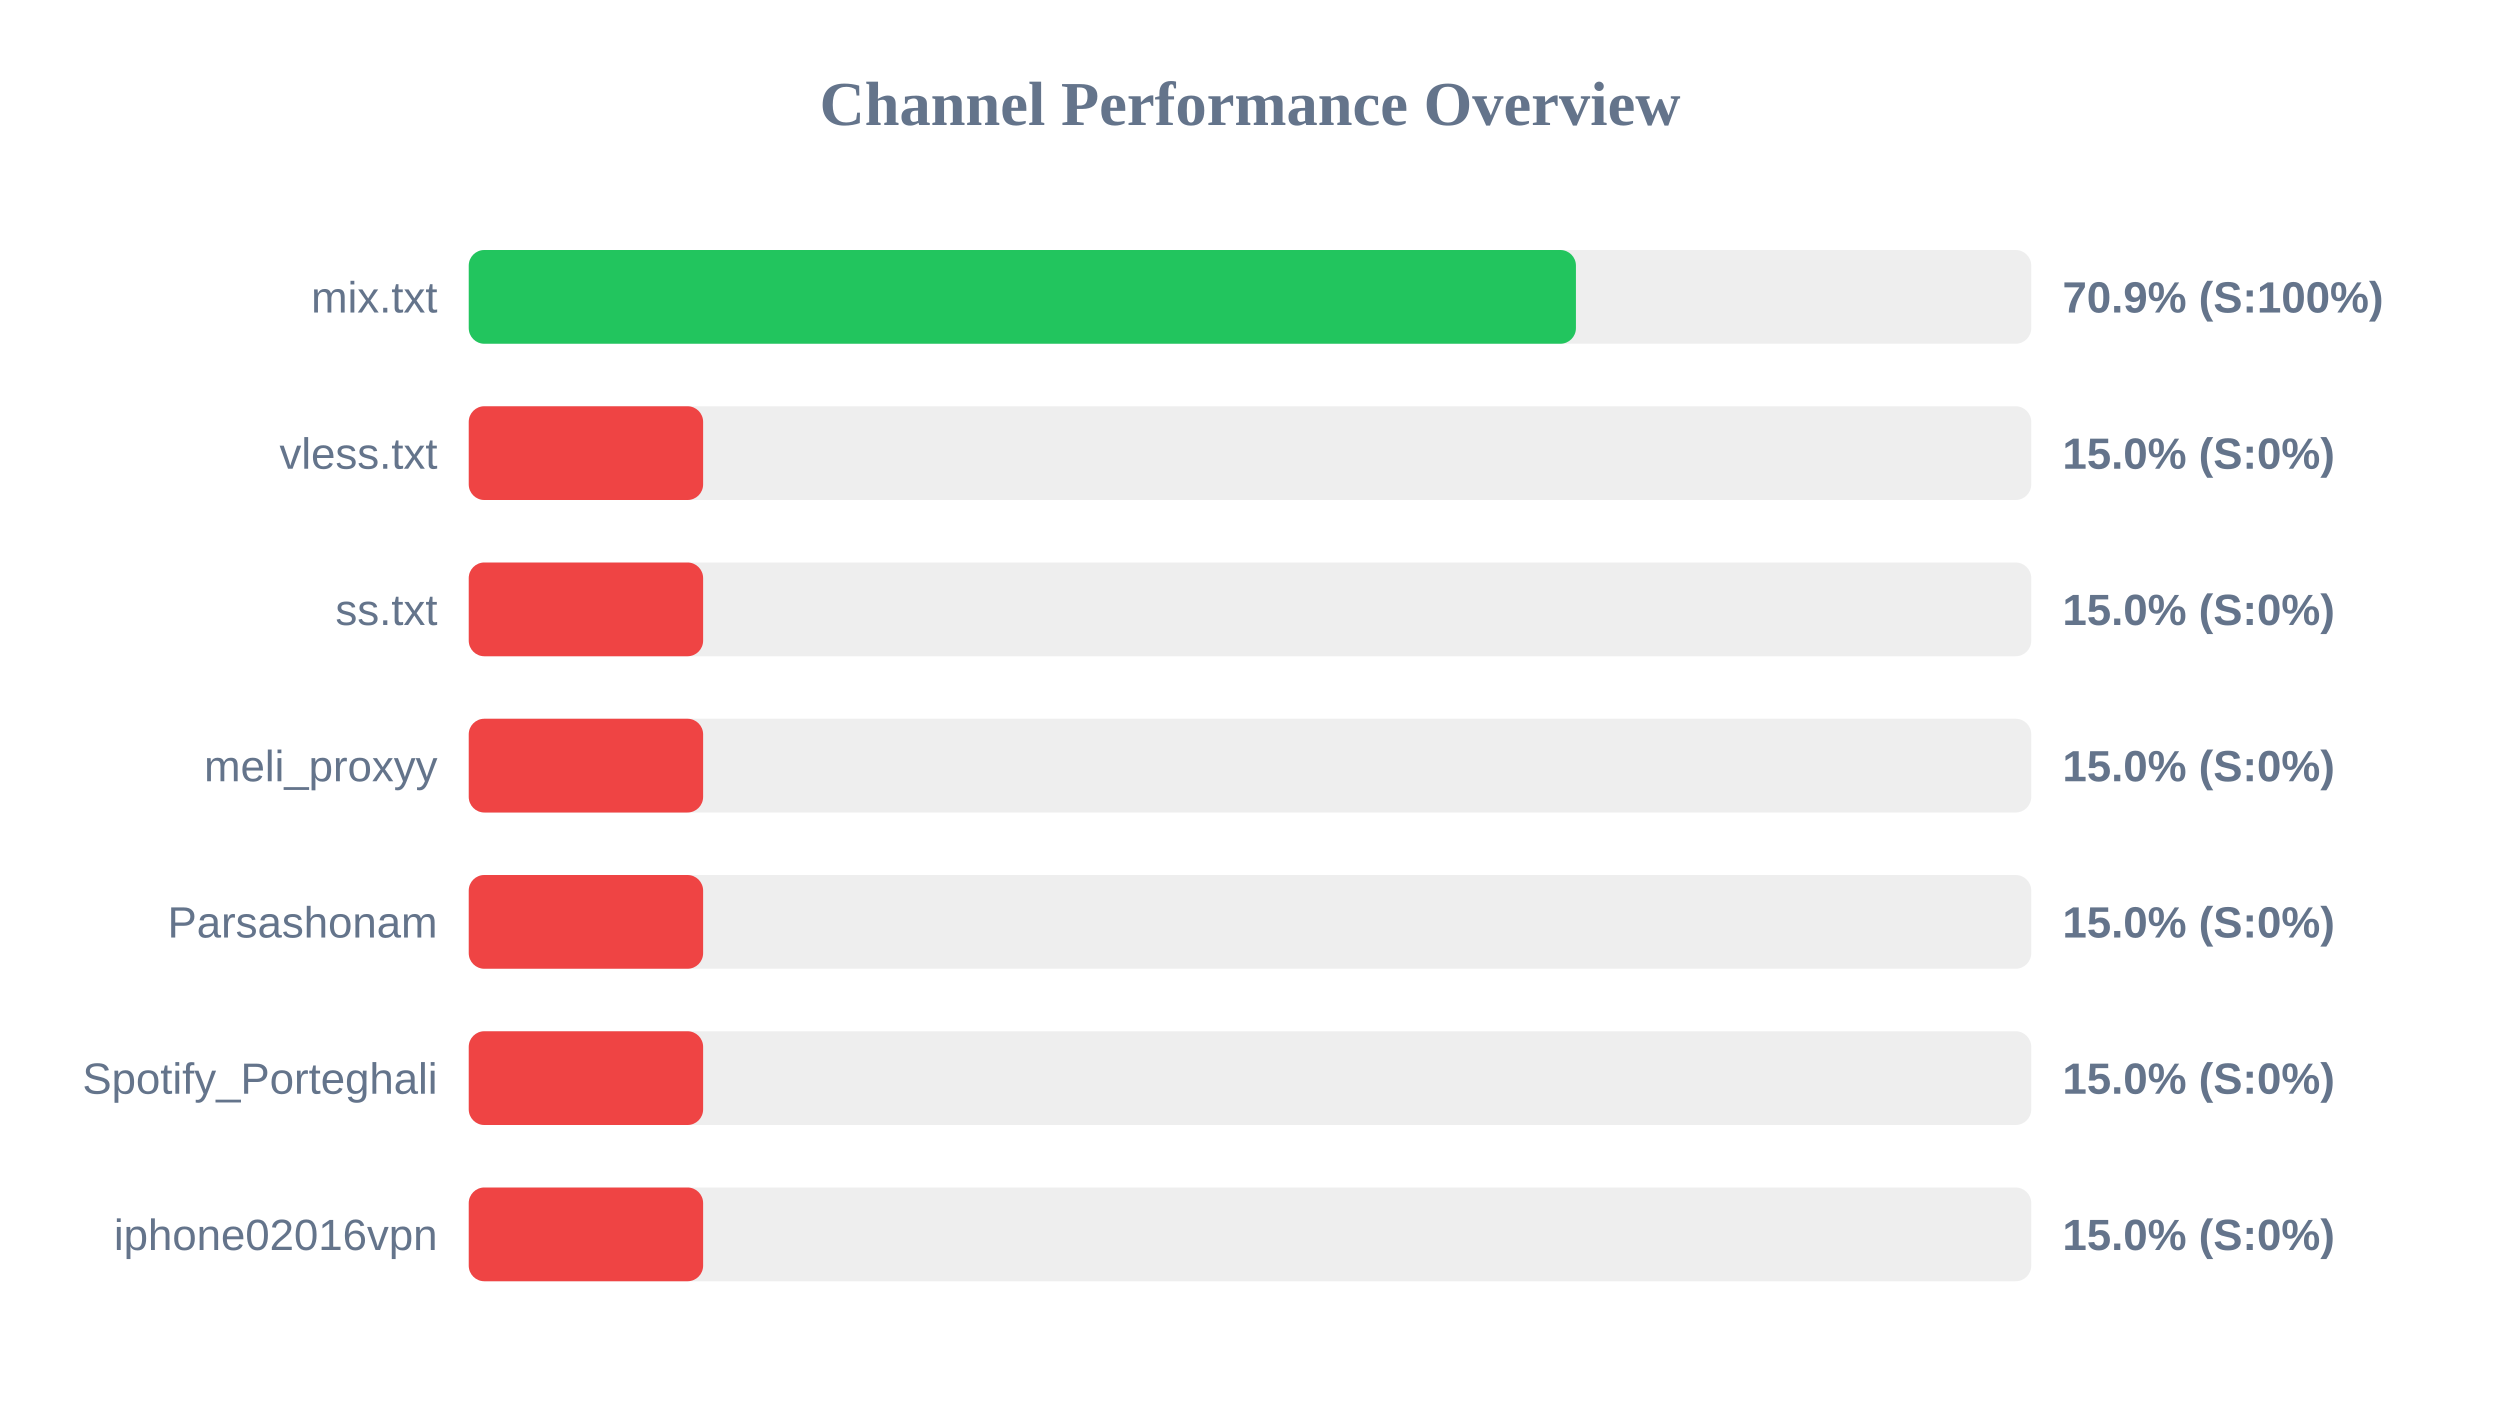
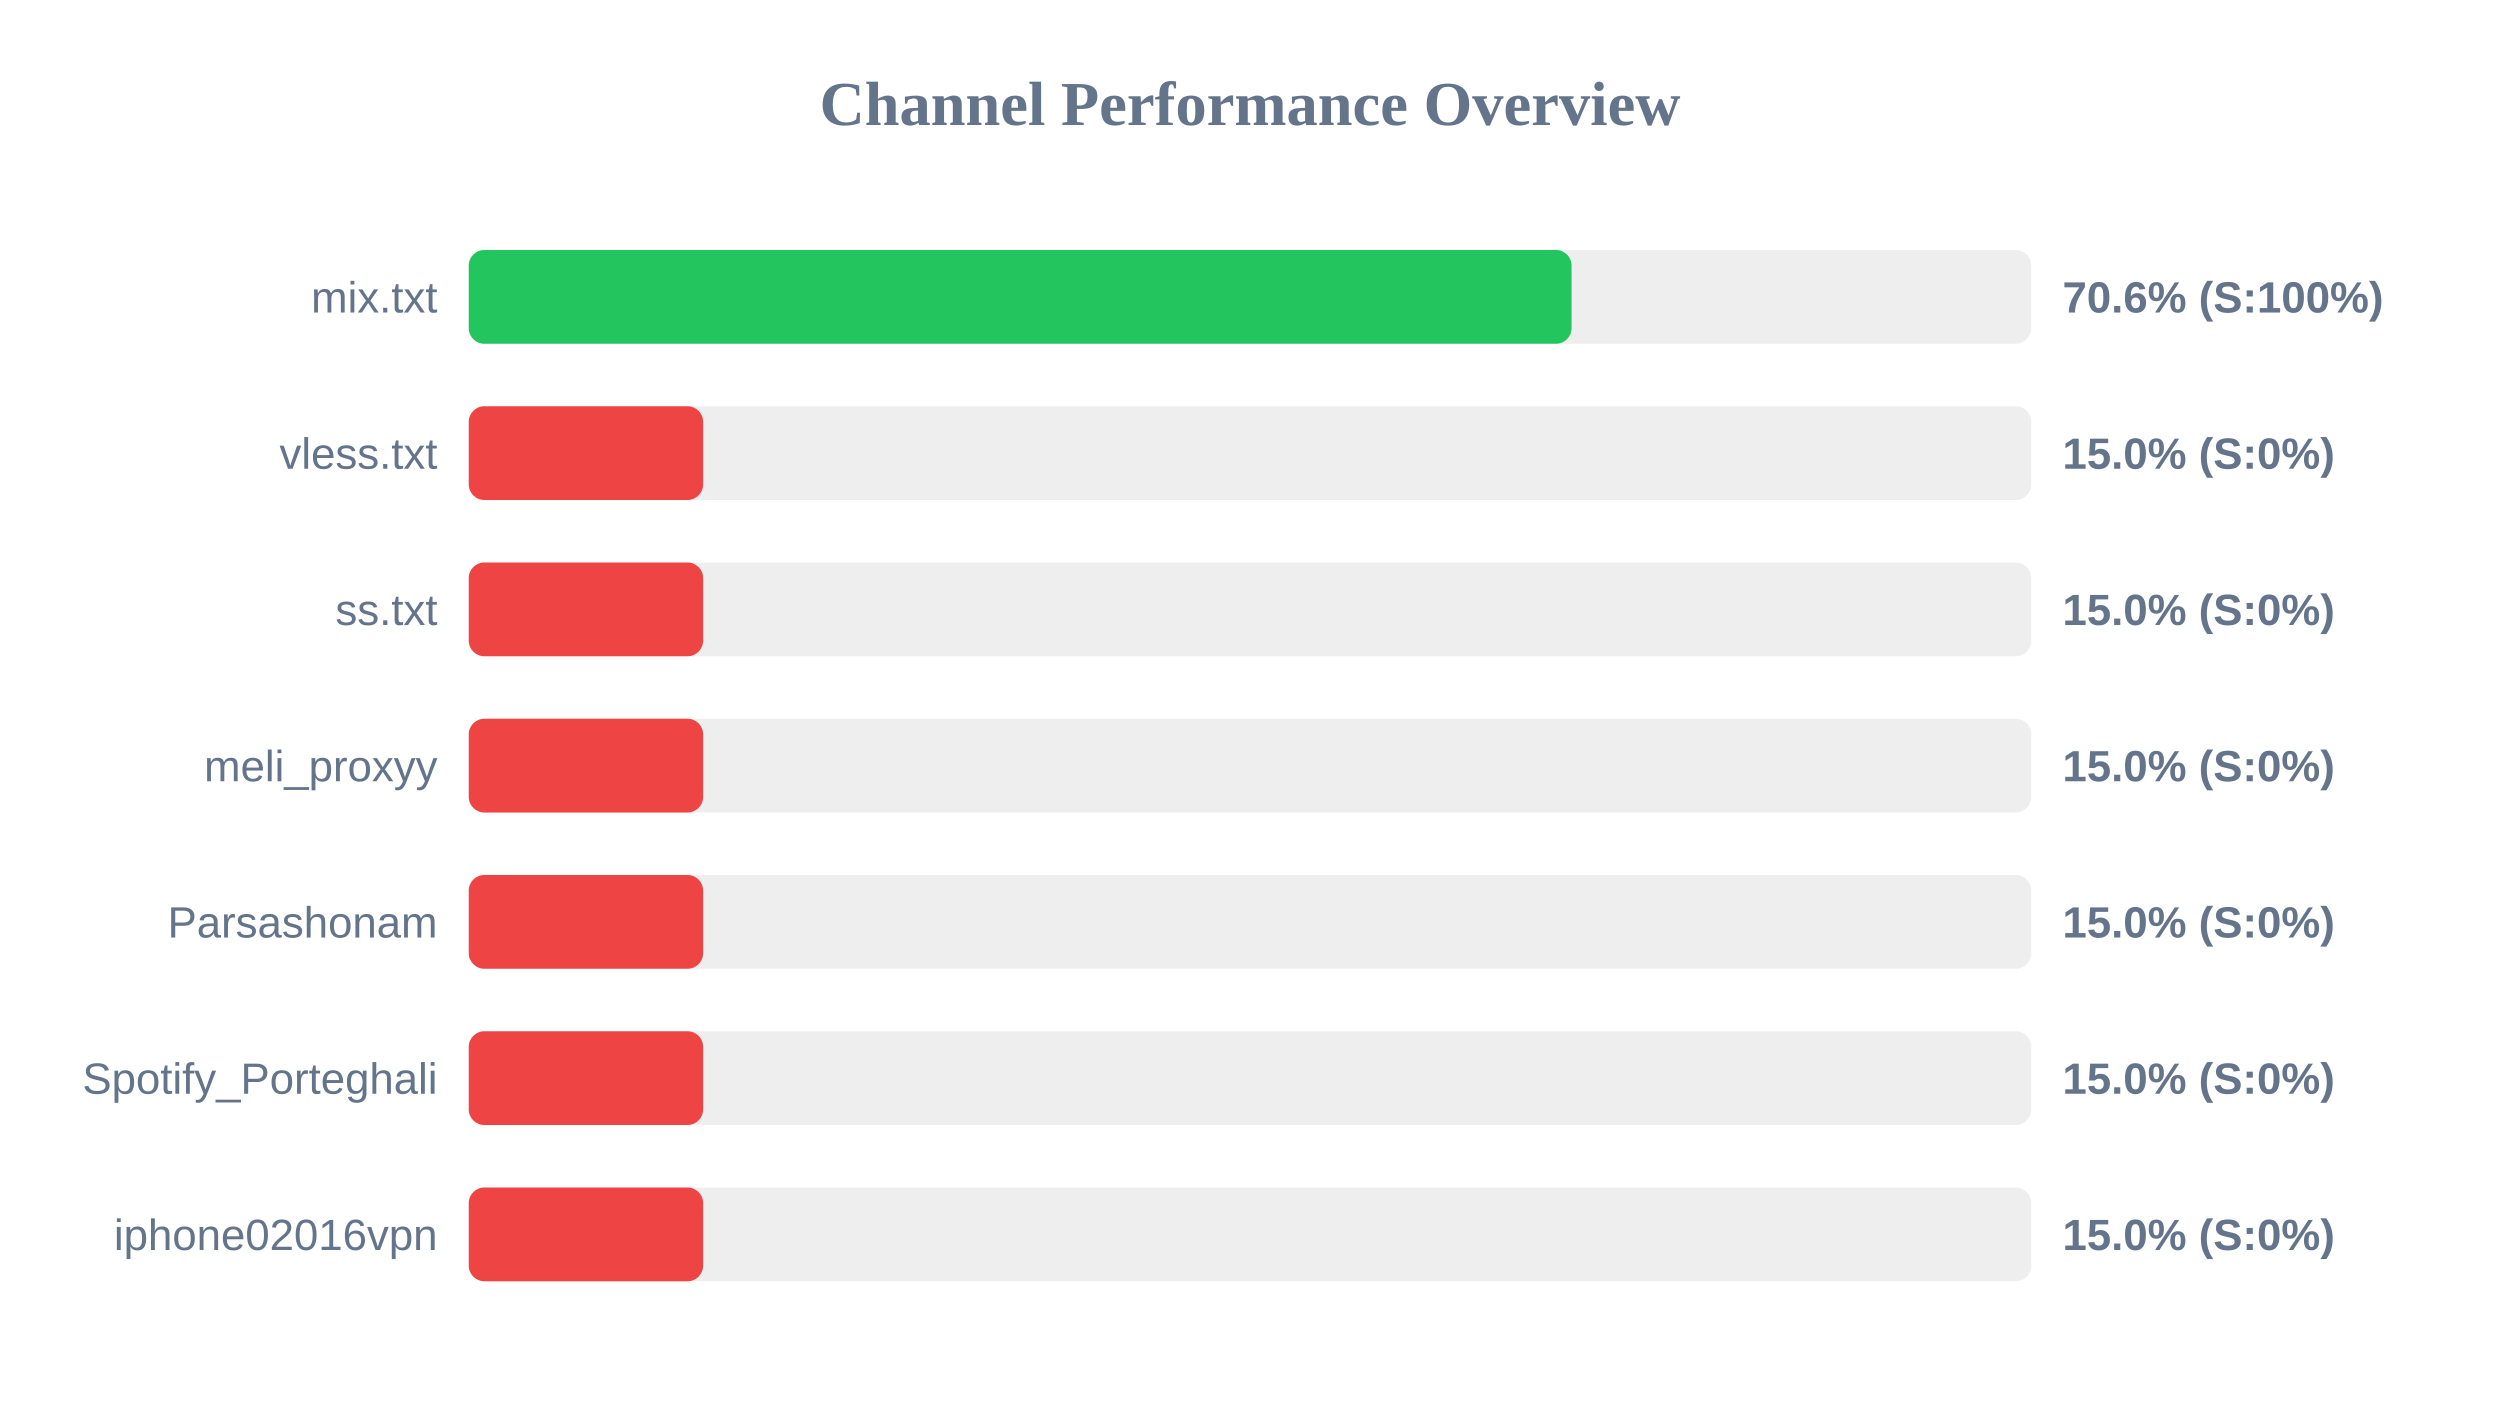
<svg xmlns="http://www.w3.org/2000/svg" width="800" height="450" version="1.1">
  <style>
        .row { font: 14px Arial; fill: #64748b; }
        .score { font: bold 14px Arial; fill: #64748b; }
    </style>
  <text x="400" y="40" text-anchor="middle" font-size="20px" font-weight="bold" fill="#64748b">Channel Performance Overview</text>
  <rect x="150" y="80" width="500" height="30" fill="#eee" rx="5" />
-   <rect x="150" y="80" width="354.3" height="30" fill="#22c55e" rx="5" />
+   <rect x="150" y="80" width="352.9" height="30" fill="#22c55e" rx="5" />
  <text x="140" y="100" text-anchor="end" class="row">mix.txt</text>
-   <text x="660" y="100" text-anchor="start" class="score">70.9% (S:100%)</text>
+   <text x="660" y="100" text-anchor="start" class="score">70.6% (S:100%)</text>
  <rect x="150" y="130" width="500" height="30" fill="#eee" rx="5" />
  <rect x="150" y="130" width="75.0" height="30" fill="#ef4444" rx="5" />
  <text x="140" y="150" text-anchor="end" class="row">vless.txt</text>
  <text x="660" y="150" text-anchor="start" class="score">15.0% (S:0%)</text>
  <rect x="150" y="180" width="500" height="30" fill="#eee" rx="5" />
  <rect x="150" y="180" width="75.0" height="30" fill="#ef4444" rx="5" />
  <text x="140" y="200" text-anchor="end" class="row">ss.txt</text>
  <text x="660" y="200" text-anchor="start" class="score">15.0% (S:0%)</text>
  <rect x="150" y="230" width="500" height="30" fill="#eee" rx="5" />
  <rect x="150" y="230" width="75.0" height="30" fill="#ef4444" rx="5" />
  <text x="140" y="250" text-anchor="end" class="row">meli_proxyy</text>
  <text x="660" y="250" text-anchor="start" class="score">15.0% (S:0%)</text>
  <rect x="150" y="280" width="500" height="30" fill="#eee" rx="5" />
  <rect x="150" y="280" width="75.0" height="30" fill="#ef4444" rx="5" />
  <text x="140" y="300" text-anchor="end" class="row">Parsashonam</text>
  <text x="660" y="300" text-anchor="start" class="score">15.0% (S:0%)</text>
  <rect x="150" y="330" width="500" height="30" fill="#eee" rx="5" />
  <rect x="150" y="330" width="75.0" height="30" fill="#ef4444" rx="5" />
  <text x="140" y="350" text-anchor="end" class="row">Spotify_Porteghali</text>
  <text x="660" y="350" text-anchor="start" class="score">15.0% (S:0%)</text>
  <rect x="150" y="380" width="500" height="30" fill="#eee" rx="5" />
  <rect x="150" y="380" width="75.0" height="30" fill="#ef4444" rx="5" />
  <text x="140" y="400" text-anchor="end" class="row">iphone02016vpn</text>
  <text x="660" y="400" text-anchor="start" class="score">15.0% (S:0%)</text>
</svg>
